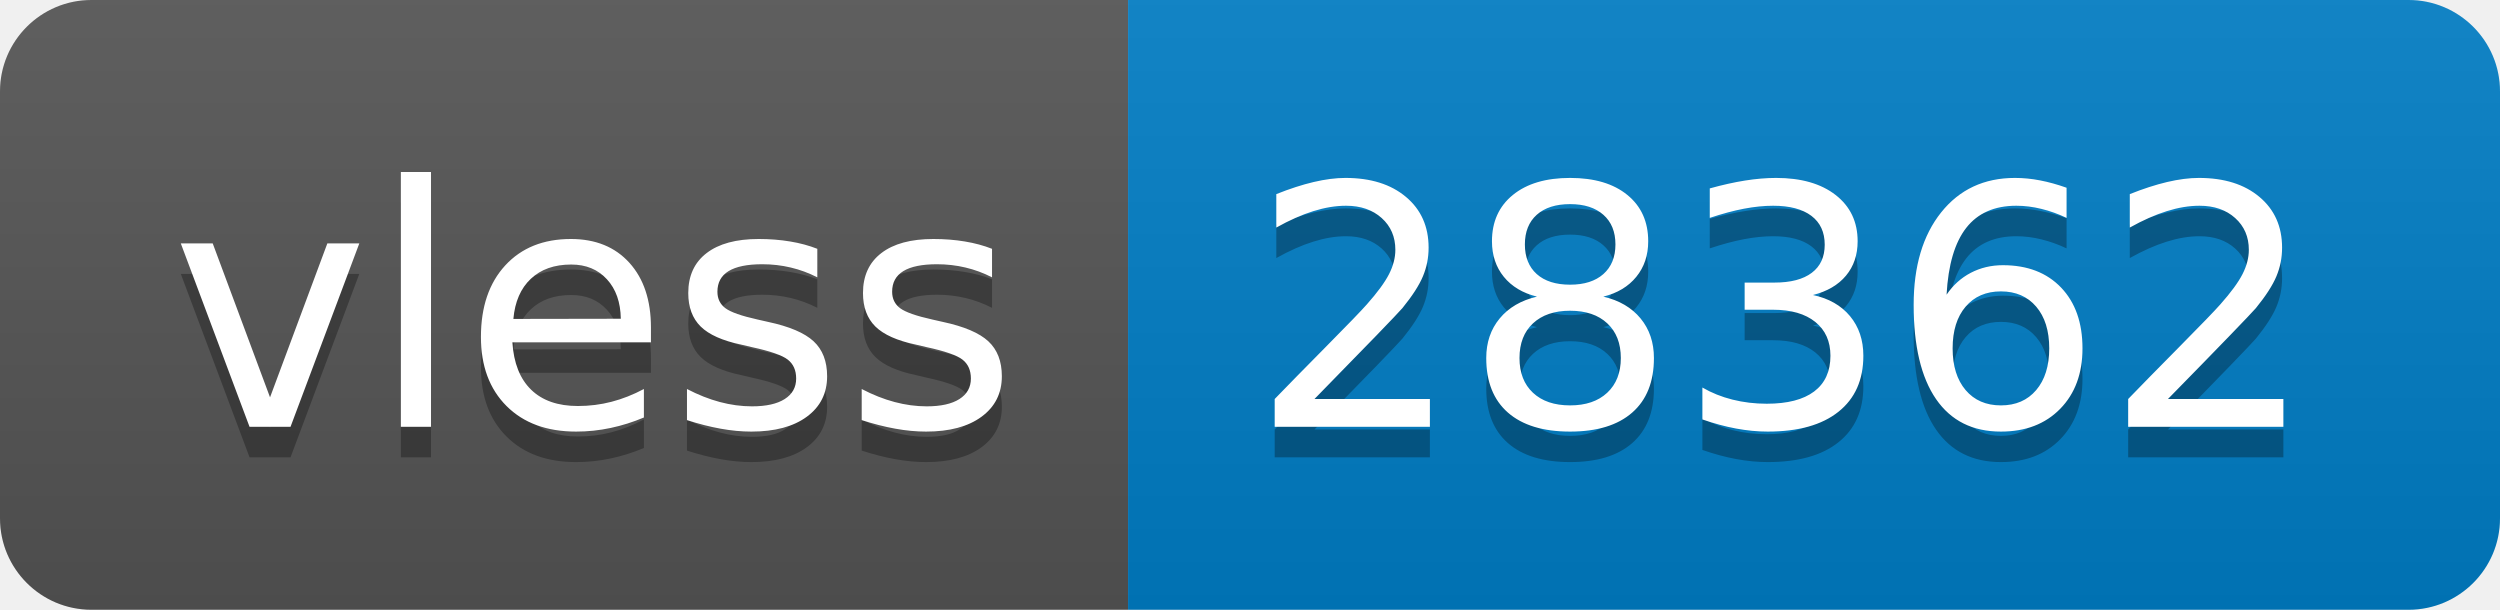
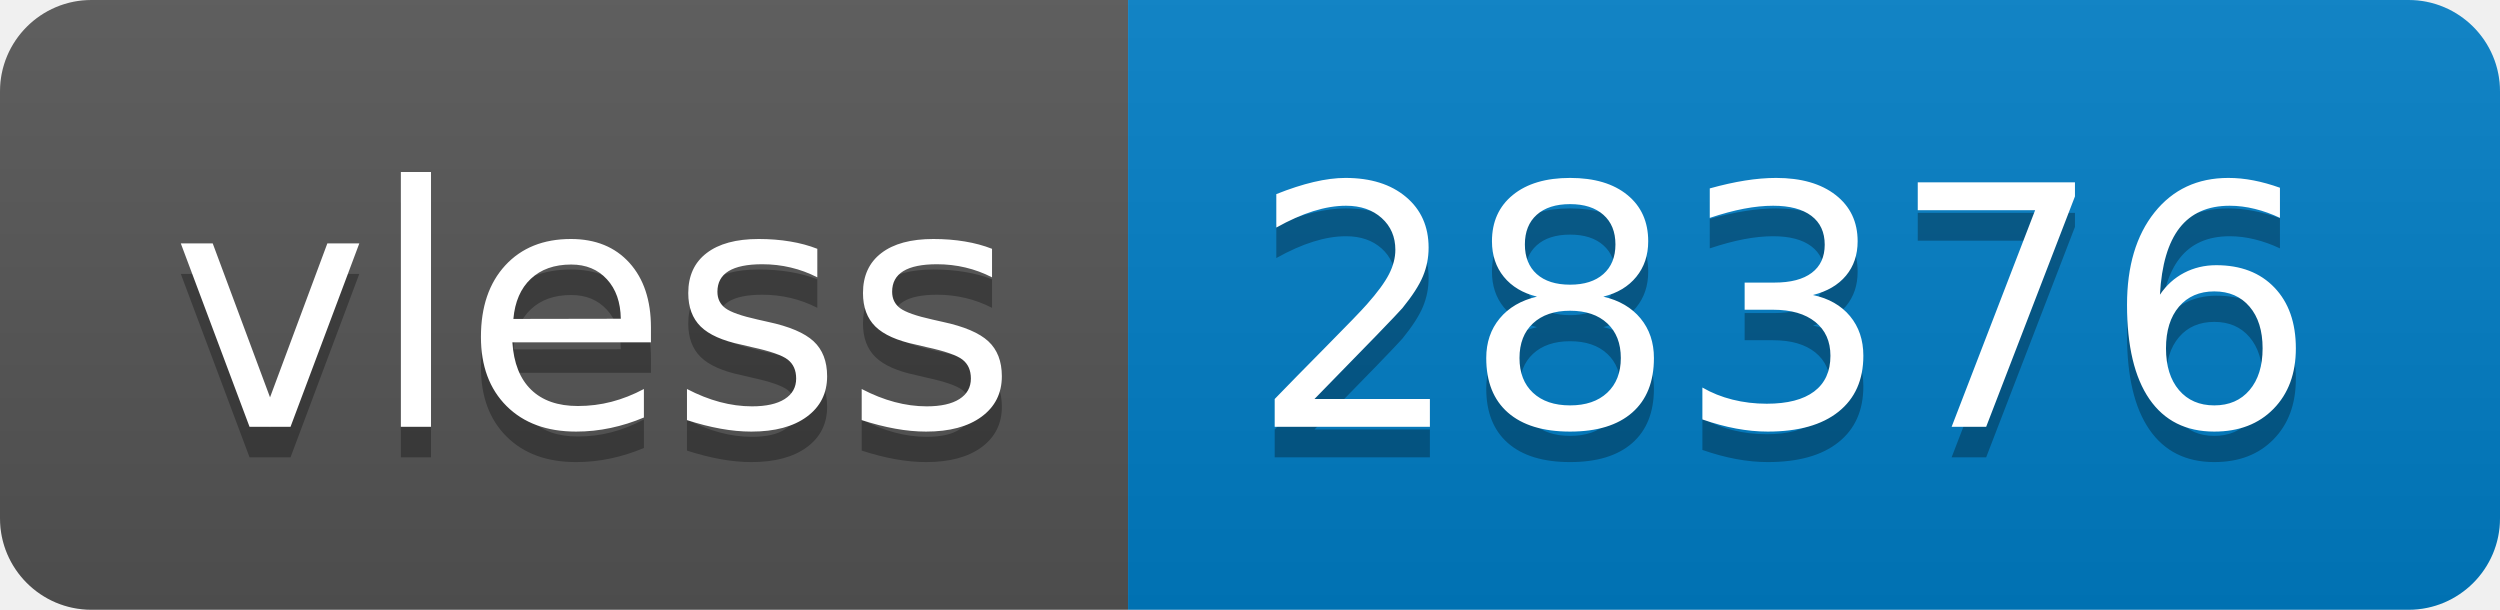
- <svg xmlns="http://www.w3.org/2000/svg" width="82" height="20" role="img" aria-label="vless: 28362">
+ <svg xmlns="http://www.w3.org/2000/svg" width="82" height="20" role="img" aria-label="vless: 28376">
  <linearGradient id="s" x2="0" y2="100%">
    <stop offset="0" stop-color="#bbb" stop-opacity=".1" />
    <stop offset="1" stop-opacity=".1" />
  </linearGradient>
  <clipPath id="r">
    <rect width="82" height="20" rx="3" fill="#fff" />
  </clipPath>
  <g clip-path="url(#r)">
    <rect width="37" height="20" fill="#555" />
    <rect x="37" width="45" height="20" fill="#007ec6" />
    <rect width="82" height="20" fill="url(#s)" />
  </g>
  <g fill="#fff" text-anchor="middle" font-family="Verdana,Geneva,DejaVu Sans,sans-serif" text-rendering="geometricPrecision" font-size="110">
    <text aria-hidden="true" x="195" y="150" fill="#010101" fill-opacity=".3" transform="scale(.1)" textLength="270">vless</text>
    <text x="195" y="140" transform="scale(.1)" fill="#fff" textLength="270">vless</text>
-     <text aria-hidden="true" x="585" y="150" fill="#010101" fill-opacity=".3" transform="scale(.1)" textLength="350">28362</text>
-     <text x="585" y="140" transform="scale(.1)" fill="#fff" textLength="350">28362</text>
+     <text aria-hidden="true" x="585" y="150" fill="#010101" fill-opacity=".3" transform="scale(.1)" textLength="350">28376</text>
+     <text x="585" y="140" transform="scale(.1)" fill="#fff" textLength="350">28376</text>
  </g>
</svg>
